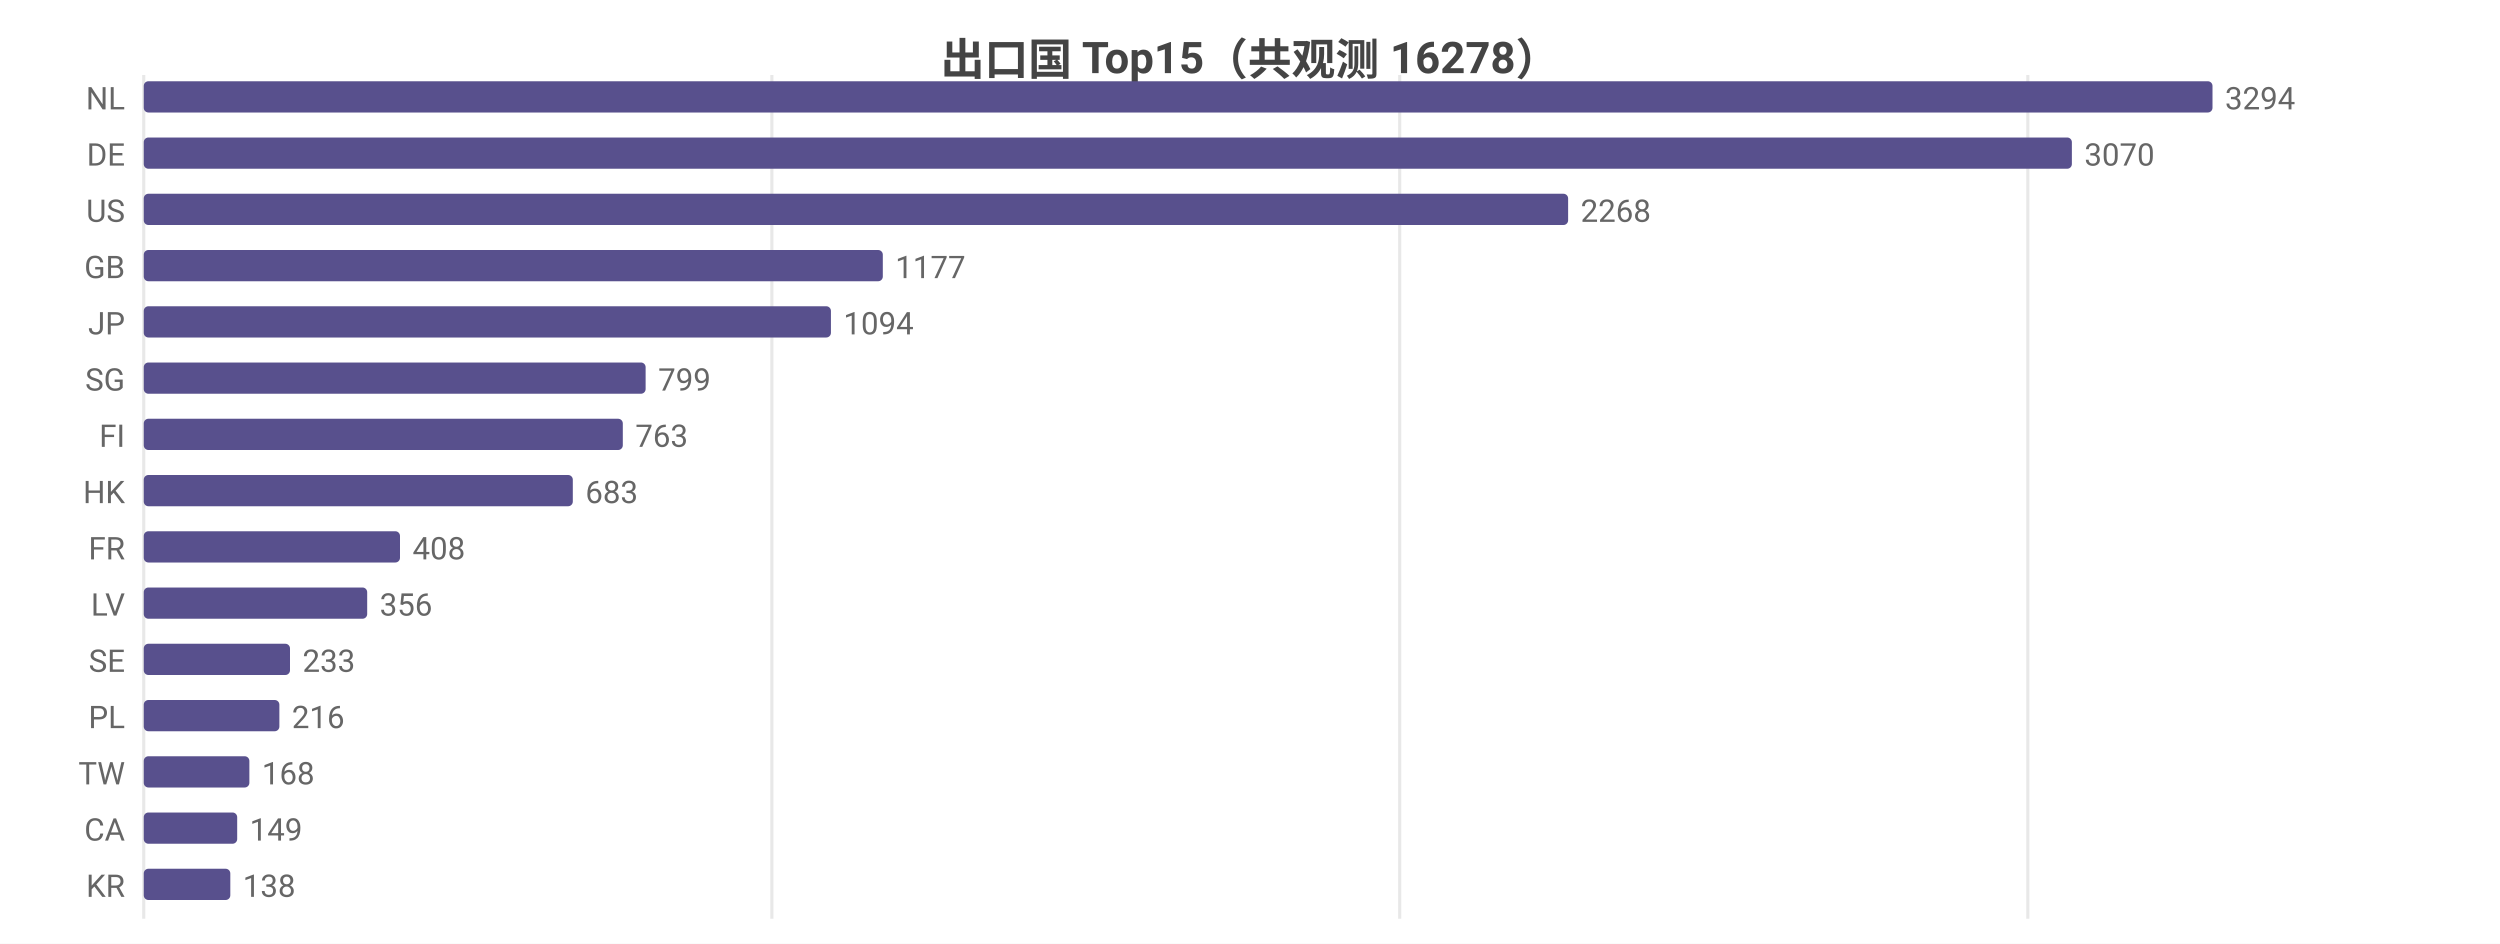
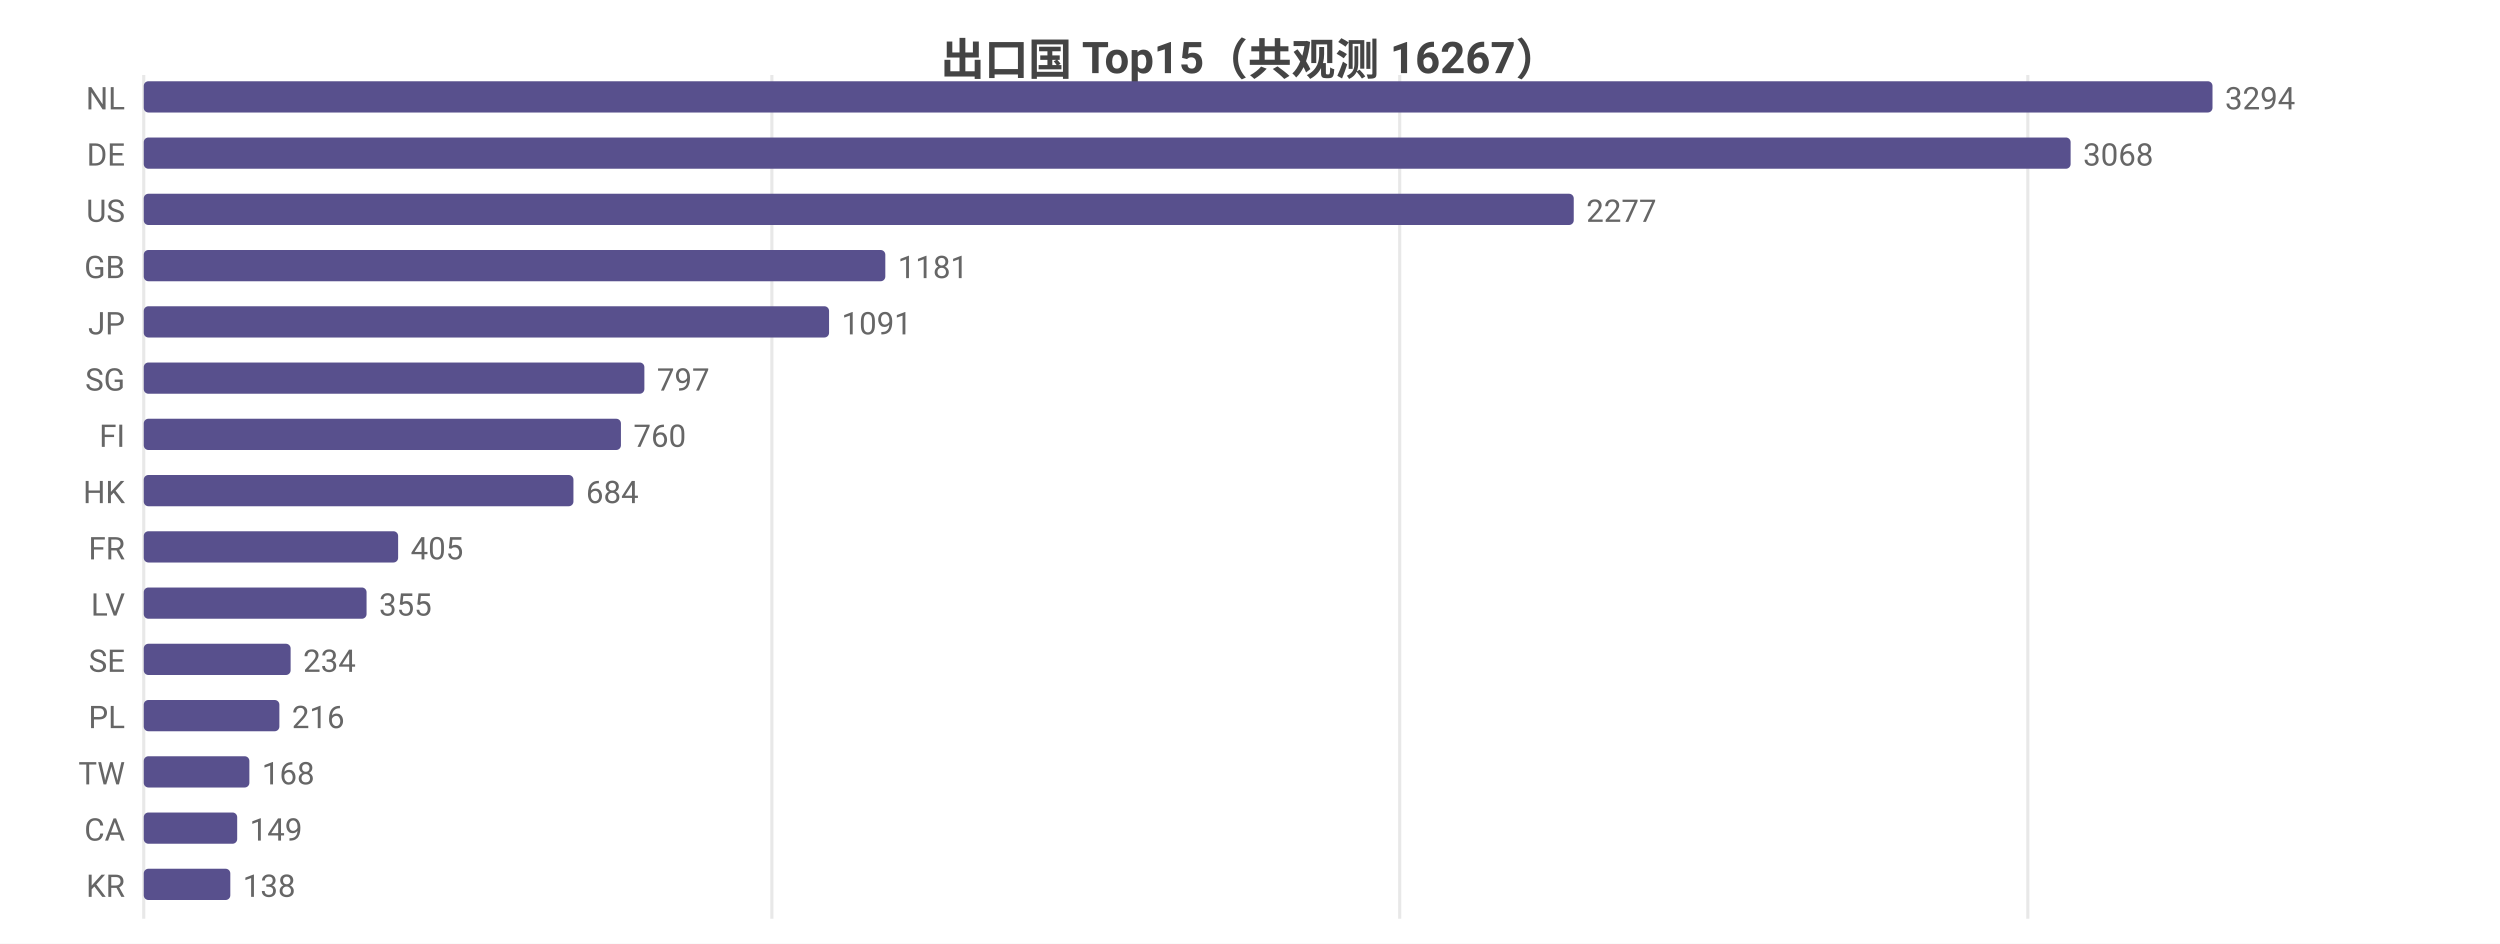
<svg xmlns="http://www.w3.org/2000/svg" width="800" height="302" viewBox="0 0 800 302">
  <rect width="800" height="302" fill="#ffffff" />
  <style>text{font-family:system-ui,-apple-system,'Segoe UI',Roboto,'PingFang SC','Microsoft YaHei','Noto Sans CJK SC',sans-serif}.g{stroke:#e8e8e8;stroke-width:1}.a{stroke:#999;stroke-width:1}.t{font-size:10px;fill:#666}.m{font-size:10px;text-anchor:middle;fill:#666}.e{font-size:10px;text-anchor:end;fill:#666}.l{font-size:11px;fill:#333}.tt{font-size:14px;font-weight:600;text-anchor:middle;fill:#444}.em{font-size:13px;text-anchor:middle;fill:#999}</style>
-   <text class="tt" x="400.0" y="24">出口国 Top15（共观测 16278）</text>
+   <text class="tt" x="400.0" y="24">出口国 Top15（共观测 16267）</text>
  <line class="g" x1="46" y1="24" x2="46" y2="294" />
  <line class="g" x1="247.0" y1="24" x2="247.0" y2="294" />
  <line class="g" x1="447.9" y1="24" x2="447.9" y2="294" />
  <line class="g" x1="648.9" y1="24" x2="648.9" y2="294" />
  <text class="e" x="40" y="35">NL</text>
  <rect x="46" y="26" width="662" height="10" fill="#58508d" rx="1.5" />
  <text class="t" x="712" y="35">3294</text>
  <text class="e" x="40" y="53">DE</text>
-   <rect x="46" y="44" width="617.0" height="10" fill="#58508d" rx="1.5" />
-   <text class="t" x="667.0" y="53">3070</text>
+   <rect x="46" y="44" width="616.6" height="10" fill="#58508d" rx="1.5" />
+   <text class="t" x="666.6" y="53">3068</text>
  <text class="e" x="40" y="71">US</text>
-   <rect x="46" y="62" width="455.8" height="10" fill="#58508d" rx="1.5" />
-   <text class="t" x="505.8" y="71">2268</text>
+   <rect x="46" y="62" width="457.6" height="10" fill="#58508d" rx="1.5" />
+   <text class="t" x="507.6" y="71">2277</text>
  <text class="e" x="40" y="89">GB</text>
-   <rect x="46" y="80" width="236.5" height="10" fill="#58508d" rx="1.5" />
-   <text class="t" x="286.5" y="89">1177</text>
+   <rect x="46" y="80" width="237.3" height="10" fill="#58508d" rx="1.5" />
+   <text class="t" x="287.3" y="89">1181</text>
  <text class="e" x="40" y="107">JP</text>
-   <rect x="46" y="98" width="219.9" height="10" fill="#58508d" rx="1.5" />
-   <text class="t" x="269.9" y="107">1094</text>
+   <rect x="46" y="98" width="219.3" height="10" fill="#58508d" rx="1.5" />
+   <text class="t" x="269.3" y="107">1091</text>
  <text class="e" x="40" y="125">SG</text>
-   <rect x="46" y="116" width="160.6" height="10" fill="#58508d" rx="1.5" />
-   <text class="t" x="210.6" y="125">799</text>
+   <rect x="46" y="116" width="160.2" height="10" fill="#58508d" rx="1.5" />
+   <text class="t" x="210.2" y="125">797</text>
  <text class="e" x="40" y="143">FI</text>
-   <rect x="46" y="134" width="153.3" height="10" fill="#58508d" rx="1.5" />
-   <text class="t" x="203.3" y="143">763</text>
+   <rect x="46" y="134" width="152.7" height="10" fill="#58508d" rx="1.5" />
+   <text class="t" x="202.7" y="143">760</text>
  <text class="e" x="40" y="161">HK</text>
-   <rect x="46" y="152" width="137.3" height="10" fill="#58508d" rx="1.5" />
-   <text class="t" x="187.3" y="161">683</text>
+   <rect x="46" y="152" width="137.5" height="10" fill="#58508d" rx="1.5" />
+   <text class="t" x="187.5" y="161">684</text>
  <text class="e" x="40" y="179">FR</text>
-   <rect x="46" y="170" width="82.0" height="10" fill="#58508d" rx="1.5" />
-   <text class="t" x="132.0" y="179">408</text>
+   <rect x="46" y="170" width="81.4" height="10" fill="#58508d" rx="1.5" />
+   <text class="t" x="131.4" y="179">405</text>
  <text class="e" x="40" y="197">LV</text>
-   <rect x="46" y="188" width="71.5" height="10" fill="#58508d" rx="1.5" />
-   <text class="t" x="121.5" y="197">356</text>
+   <rect x="46" y="188" width="71.3" height="10" fill="#58508d" rx="1.5" />
+   <text class="t" x="121.3" y="197">355</text>
  <text class="e" x="40" y="215">SE</text>
-   <rect x="46" y="206" width="46.8" height="10" fill="#58508d" rx="1.5" />
-   <text class="t" x="96.8" y="215">233</text>
+   <rect x="46" y="206" width="47.0" height="10" fill="#58508d" rx="1.5" />
+   <text class="t" x="97.0" y="215">234</text>
  <text class="e" x="40" y="233">PL</text>
  <rect x="46" y="224" width="43.4" height="10" fill="#58508d" rx="1.5" />
  <text class="t" x="93.4" y="233">216</text>
  <text class="e" x="40" y="251">TW</text>
  <rect x="46" y="242" width="33.8" height="10" fill="#58508d" rx="1.5" />
  <text class="t" x="83.8" y="251">168</text>
  <text class="e" x="40" y="269">CA</text>
  <rect x="46" y="260" width="29.9" height="10" fill="#58508d" rx="1.5" />
  <text class="t" x="79.9" y="269">149</text>
  <text class="e" x="40" y="287">KR</text>
  <rect x="46" y="278" width="27.7" height="10" fill="#58508d" rx="1.5" />
  <text class="t" x="77.7" y="287">138</text>
</svg>
